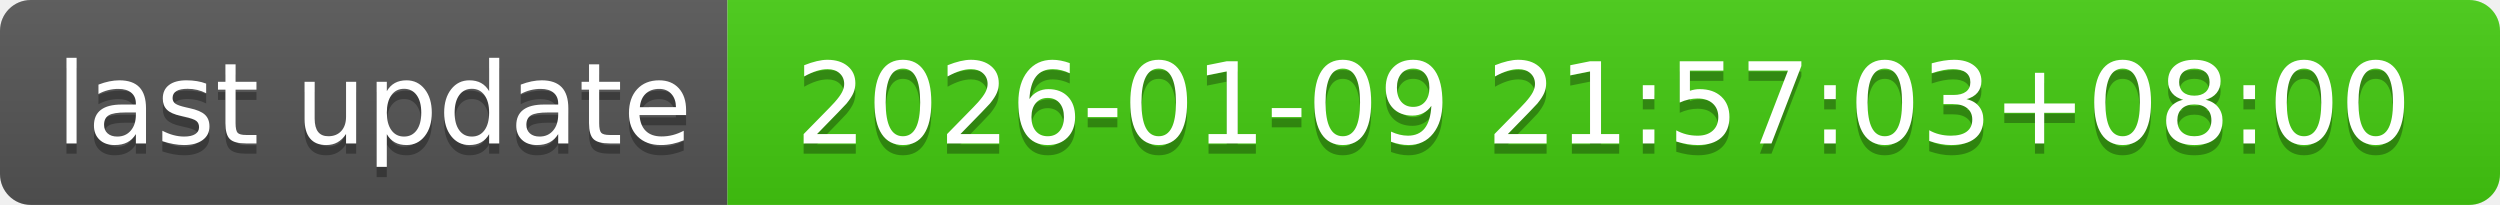
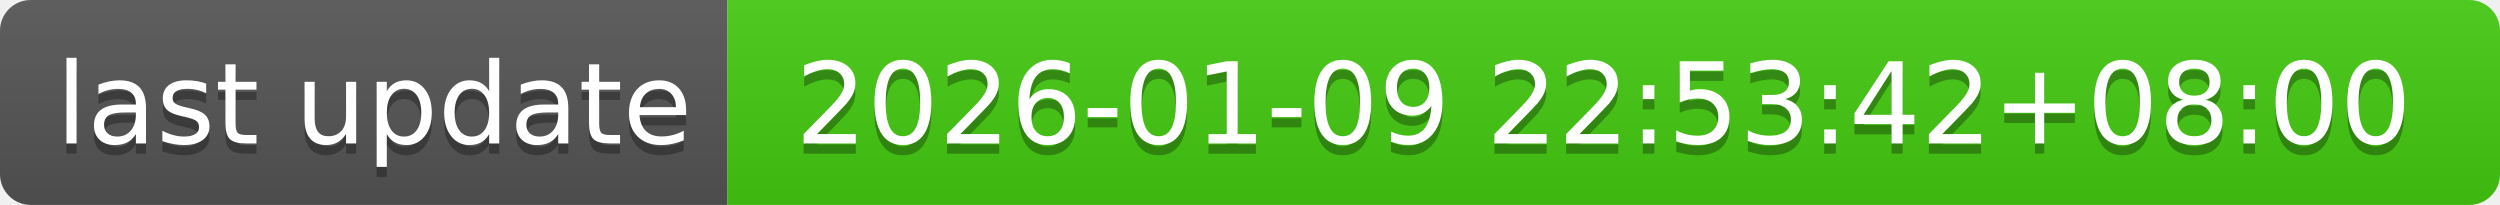
- <svg xmlns="http://www.w3.org/2000/svg" width="244" height="20" role="img" aria-label="last update: 2026-01-09 21:57:03+08:00">
+ <svg xmlns="http://www.w3.org/2000/svg" width="244" height="20" role="img" aria-label="last update: 2026-01-09 22:53:42+08:00">
  <linearGradient id="s" x2="0" y2="100%">
    <stop offset="0" stop-color="#bbb" stop-opacity=".1" />
    <stop offset="1" stop-opacity=".1" />
  </linearGradient>
  <clipPath id="r">
    <rect width="244" height="20" rx="3" fill="#fff" />
  </clipPath>
  <g clip-path="url(#r)">
    <rect width="71" height="20" fill="#555" />
    <rect x="71" width="173" height="20" fill="#4c1" />
    <rect width="244" height="20" fill="url(#s)" />
  </g>
  <g fill="#fff" text-anchor="middle" font-family="Verdana,Geneva,DejaVu Sans,sans-serif" text-rendering="geometricPrecision" font-size="110">
    <text aria-hidden="true" x="365" y="150" fill="#010101" fill-opacity=".3" transform="scale(.1)" textLength="610">last update</text>
    <text x="365" y="140" transform="scale(.1)" fill="#fff" textLength="610">last update</text>
-     <text aria-hidden="true" x="1565" y="150" fill="#010101" fill-opacity=".3" transform="scale(.1)" textLength="1630">2026-01-09 21:57:03+08:00</text>
-     <text x="1565" y="140" transform="scale(.1)" fill="#fff" textLength="1630">2026-01-09 21:57:03+08:00</text>
+     <text aria-hidden="true" x="1565" y="150" fill="#010101" fill-opacity=".3" transform="scale(.1)" textLength="1630">2026-01-09 22:53:42+08:00</text>
+     <text x="1565" y="140" transform="scale(.1)" fill="#fff" textLength="1630">2026-01-09 22:53:42+08:00</text>
  </g>
</svg>
